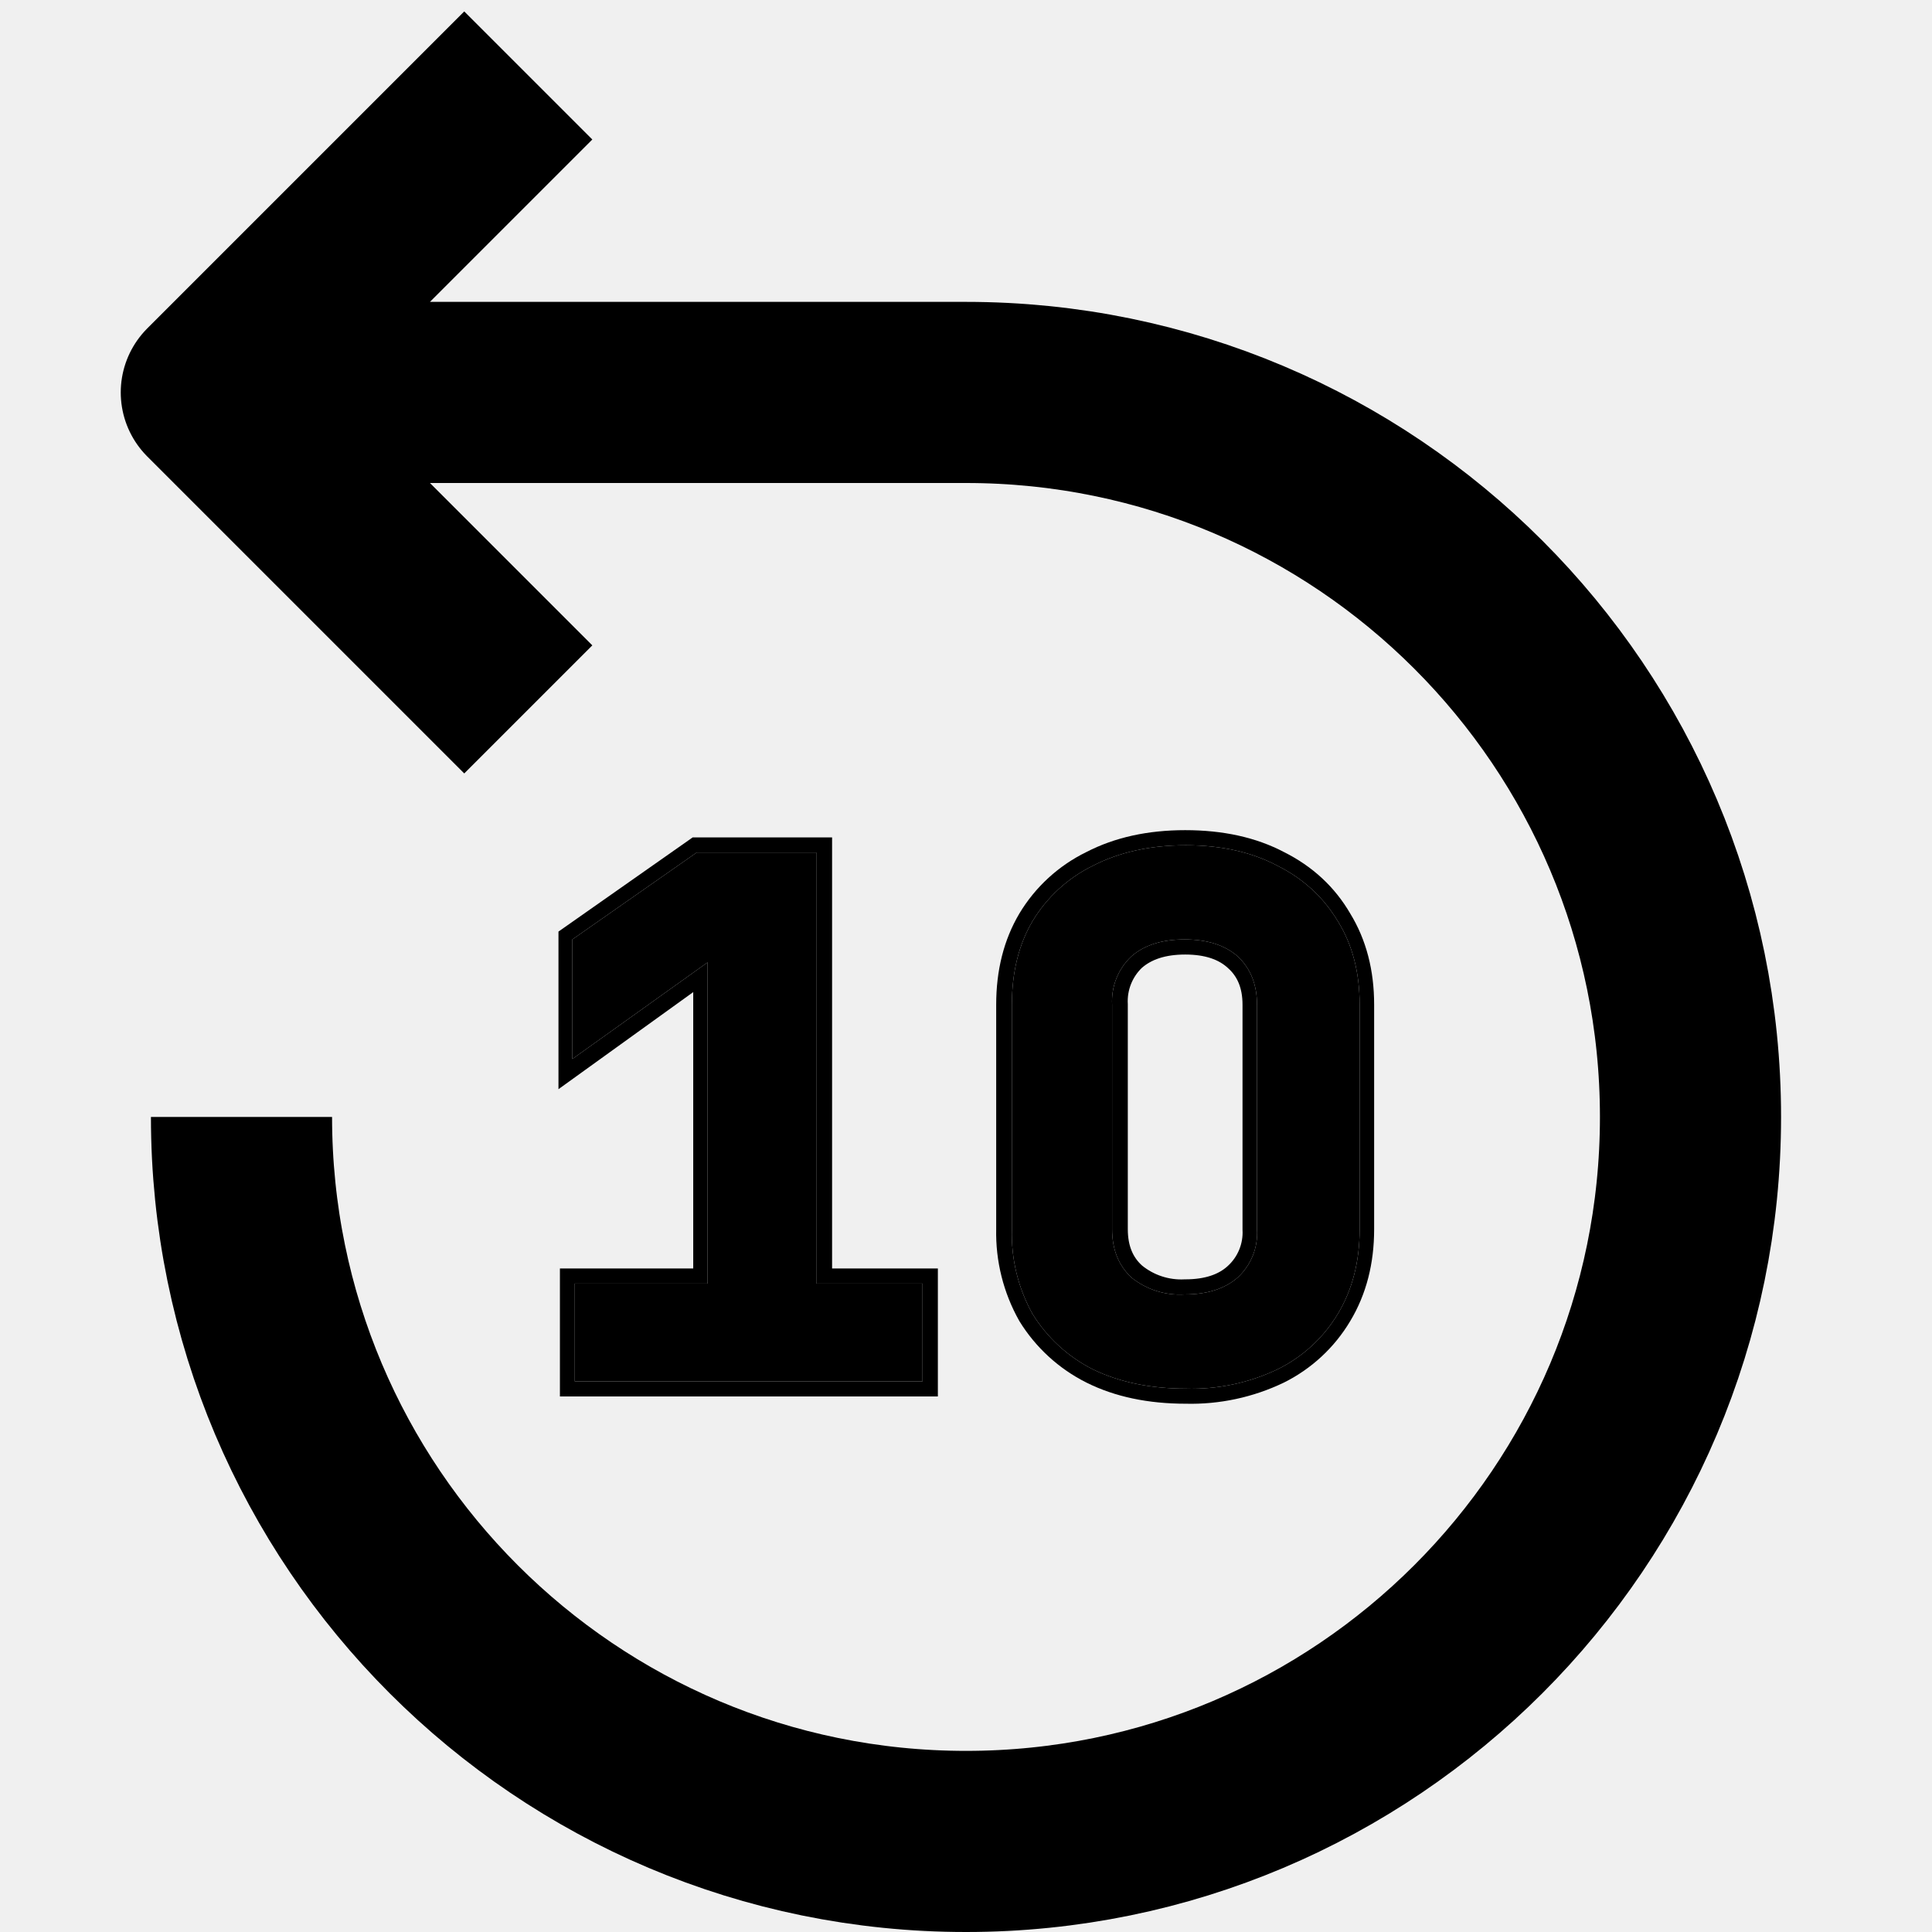
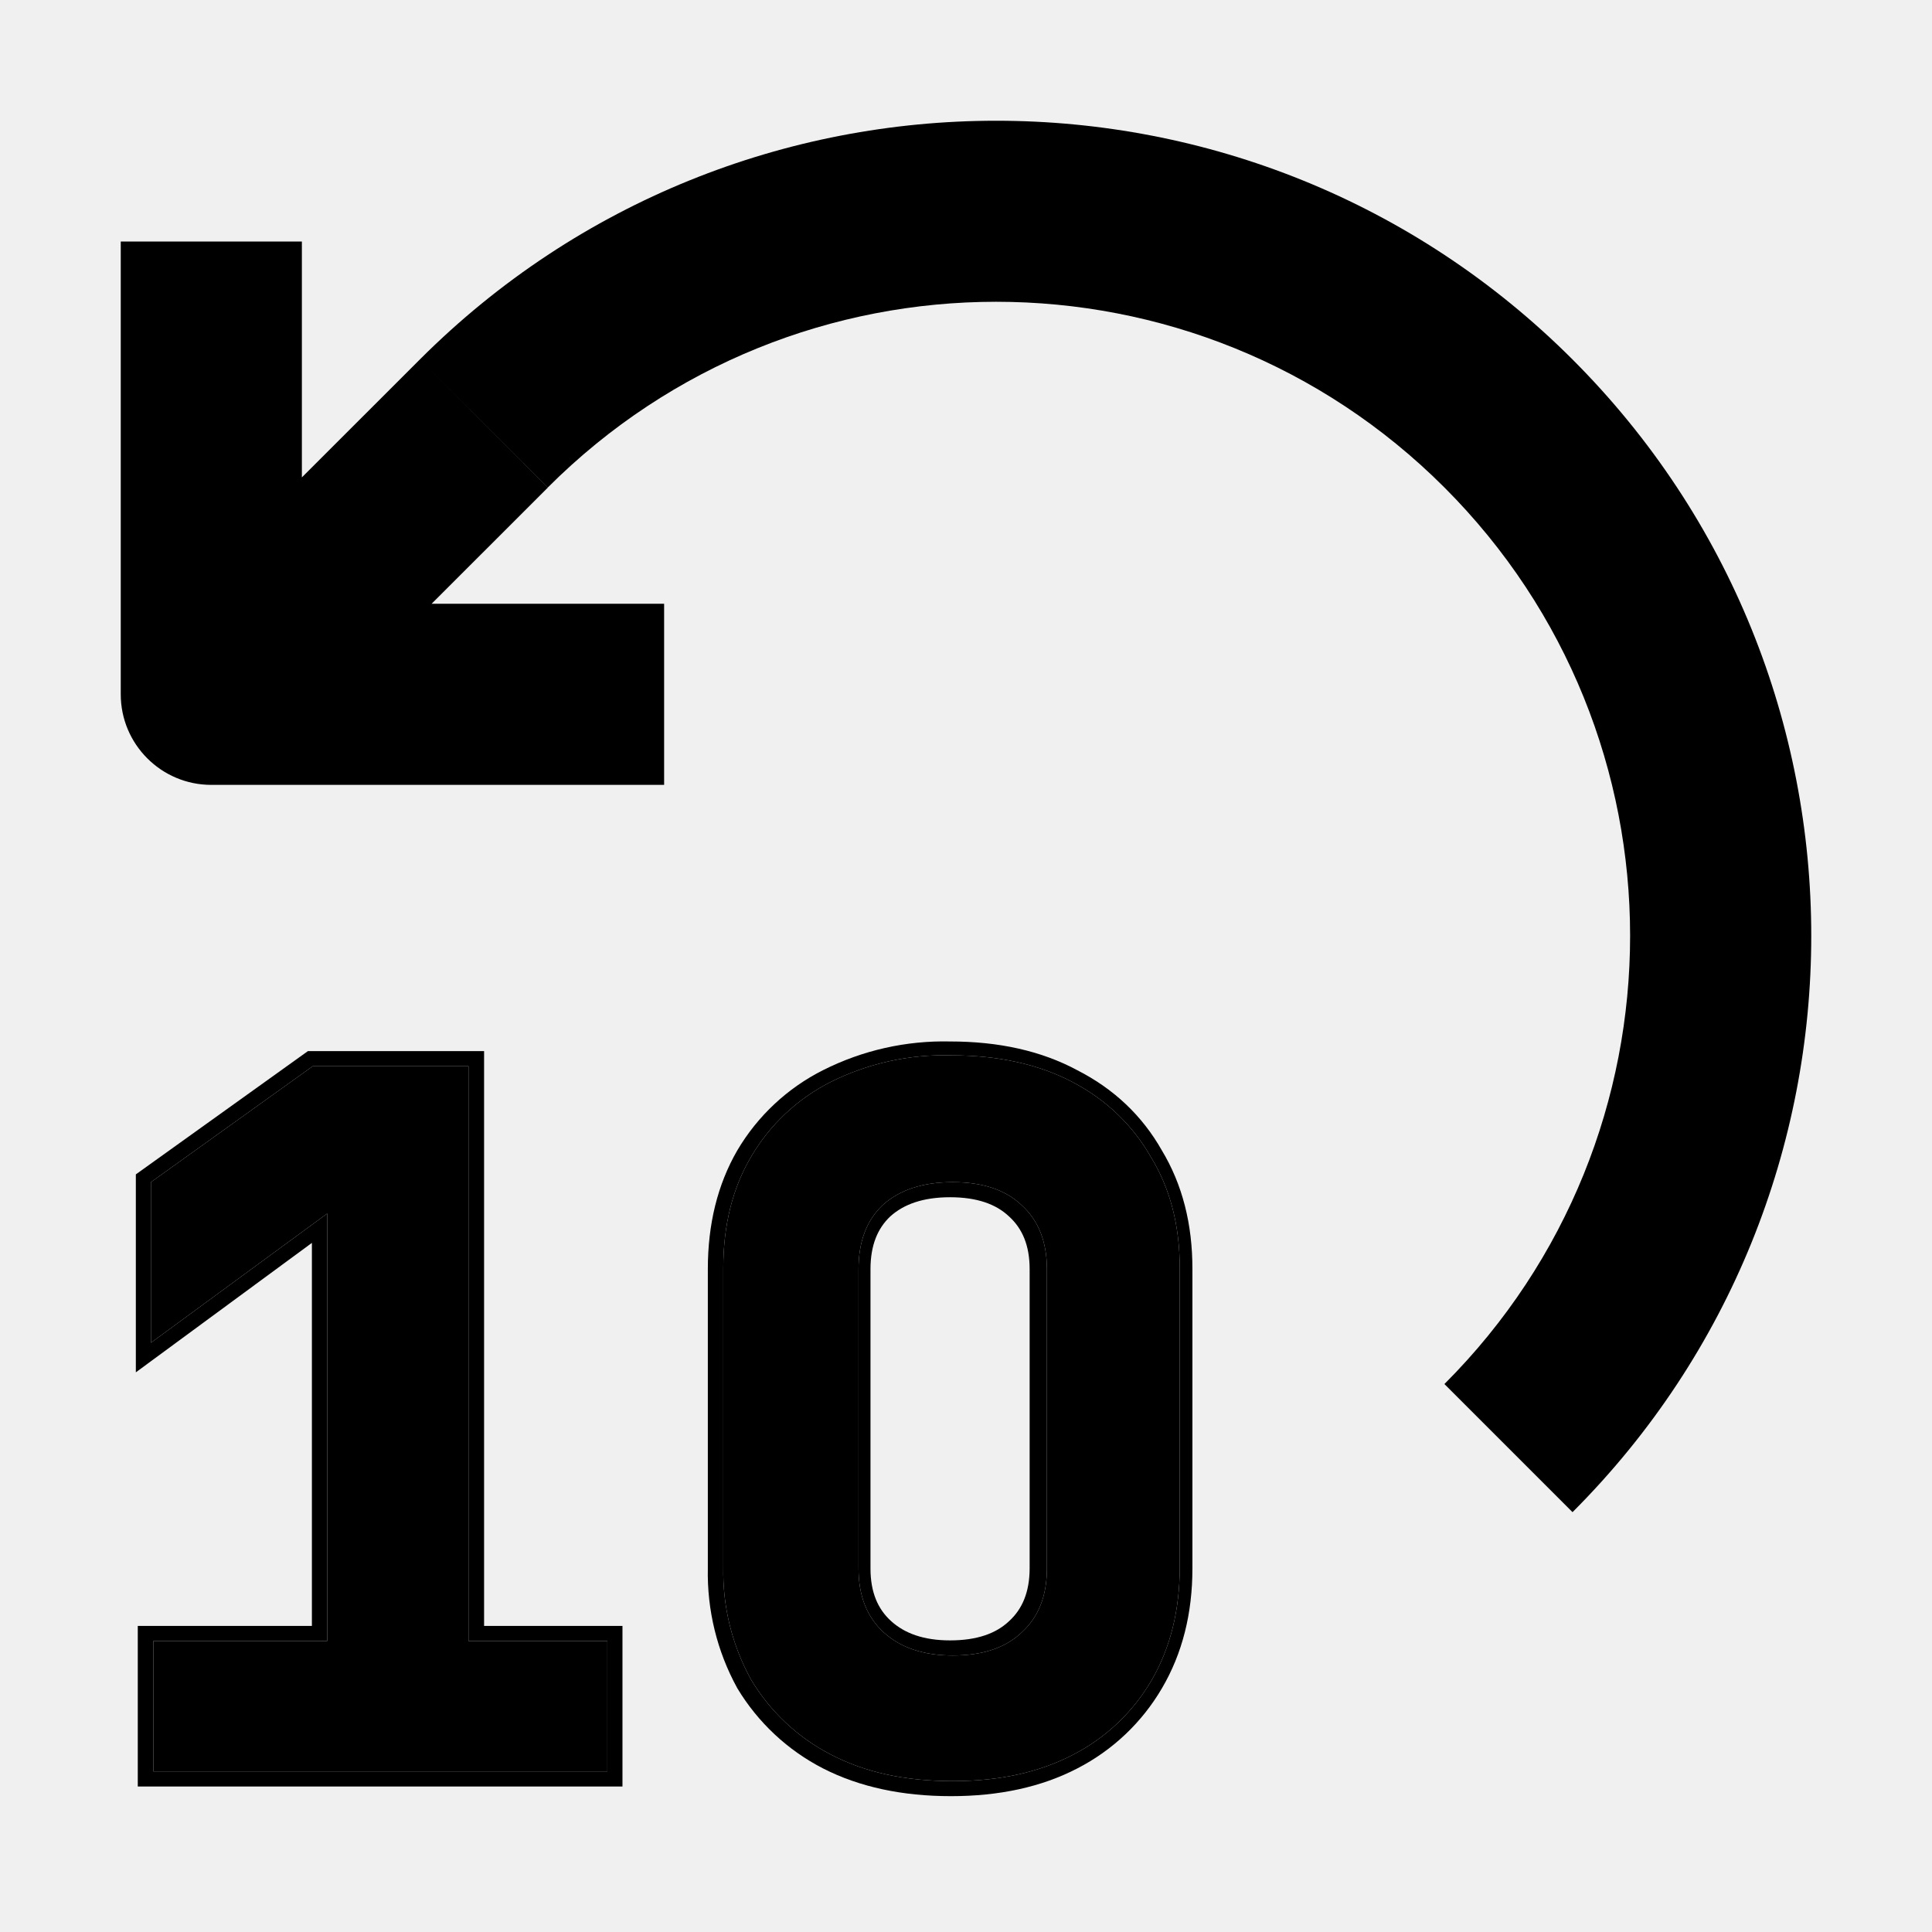
<svg width="16" height="16" fill="none" viewBox="0 0 16 16">
-   <path stroke="currentcolor" stroke-linejoin="round" stroke-width="1.5" d="M2 9.25a6 6 0 1 0 6-6H2M4.375.625 1.75 3.25l2.625 2.625" />
-   <mask id="a" width="8" height="6" x="3.75" y="6" fill="#000" maskUnits="userSpaceOnUse">
-     <path fill="#fff" d="M3.75 6h8v6h-8z" />
-     <path d="M9.82 11.5q-.44 0-.77-.16a1.25 1.25 0 0 1-.5-.46 1.36 1.36 0 0 1-.17-.7V8.32q0-.4.17-.69a1.2 1.2 0 0 1 .5-.46Q9.38 7 9.82 7t.76.17q.32.16.5.46.18.29.18.69v1.86q0 .4-.18.7a1.2 1.2 0 0 1-.5.46 1.65 1.65 0 0 1-.76.16m-.01-.78q.28 0 .44-.14a.5.5 0 0 0 .16-.4V8.32q0-.25-.16-.4-.16-.14-.44-.14t-.44.14a.51.51 0 0 0-.16.4v1.86q0 .25.16.4a.64.64 0 0 0 .44.14m-5.05.72v-.81h1.1V7.97l-1.12.8v-.99l1.03-.72h.99v3.57h.88v.81z" />
+   <mask id="a" width="10" height="8" x=".25" y="7.75" fill="#000" maskUnits="userSpaceOnUse">
+     <path fill="#fff" d="M.25 7.75h10v8h-10z" />
+     <path d="M7.88 14.75q-.58 0-1-.22a1.65 1.65 0 0 1-.66-.62 1.85 1.85 0 0 1-.23-.93V10.5q0-.53.23-.92a1.6 1.6 0 0 1 .66-.62 2.1 2.1 0 0 1 1-.22q.58 0 1 .22t.65.62q.24.39.24.92v2.48q0 .53-.23.93a1.6 1.6 0 0 1-.65.62q-.42.22-.99.22m-.01-1.04q.37 0 .57-.19.21-.19.21-.53v-2.48q0-.34-.21-.53-.2-.19-.57-.19t-.58.19q-.2.19-.2.53v2.48q0 .34.21.53t.57.19m-6.62.96v-1.08h1.44v-3.54l-1.46 1.07V9.79l1.34-.96h1.29v4.76h1.15v1.08z" />
  </mask>
-   <path fill="currentcolor" d="M9.82 11.5q-.44 0-.77-.16a1.25 1.25 0 0 1-.5-.46 1.36 1.36 0 0 1-.17-.7V8.32q0-.4.17-.69a1.2 1.2 0 0 1 .5-.46Q9.38 7 9.82 7t.76.17q.32.16.5.46.18.29.18.69v1.86q0 .4-.18.7a1.2 1.2 0 0 1-.5.46 1.65 1.65 0 0 1-.76.16m-.01-.78q.28 0 .44-.14a.5.5 0 0 0 .16-.4V8.32q0-.25-.16-.4-.16-.14-.44-.14t-.44.14a.51.51 0 0 0-.16.4v1.86q0 .25.16.4a.64.64 0 0 0 .44.14m-5.05.72v-.81h1.1V7.97l-1.12.8v-.99l1.03-.72h.99v3.57h.88v.81z" />
-   <path stroke="currentcolor" stroke-width=".25" d="M9.821 11.5q-.444 0-.768-.162a1.25 1.25 0 0 1-.504-.462 1.36 1.36 0 0 1-.174-.696V8.32q0-.396.174-.69a1.2 1.2 0 0 1 .504-.462Q9.377 7 9.815 7q.444 0 .762.168.324.162.498.462.18.294.18.69v1.86q0 .396-.18.696a1.2 1.2 0 0 1-.498.462 1.65 1.65 0 0 1-.756.162Zm-.006-.78q.282 0 .438-.144a.5.5 0 0 0 .162-.396V8.32q0-.252-.162-.396-.156-.144-.438-.144t-.444.144a.51.51 0 0 0-.156.396v1.86q0 .252.162.396a.64.64 0 0 0 .438.144Z" mask="url(#a)" />
-   <path stroke="currentcolor" stroke-width=".25" d="M4.762 11.44v-.81h1.104V7.972l-1.116.804V7.78l1.026-.72h.99v3.57h.876v.81z" mask="url(#a)" />
+   <path fill="currentcolor" d="M7.88 14.75q-.58 0-1-.22a1.65 1.65 0 0 1-.66-.62 1.85 1.85 0 0 1-.23-.93V10.5q0-.53.23-.92a1.6 1.6 0 0 1 .66-.62 2.1 2.1 0 0 1 1-.22q.58 0 1 .22t.65.62q.24.39.24.92v2.48q0 .53-.23.93a1.6 1.6 0 0 1-.65.62q-.42.22-.99.22m-.01-1.04q.37 0 .57-.19.21-.19.21-.53v-2.48q0-.34-.21-.53-.2-.19-.57-.19t-.58.19q-.2.19-.2.53v2.48q0 .34.21.53t.57.19m-6.62.96v-1.08h1.44v-3.54l-1.46 1.07V9.79l1.34-.96h1.29v4.76h1.15v1.08z" />
+   <path stroke="currentcolor" stroke-width=".25" d="M7.876 14.75q-.58 0-1.003-.216a1.65 1.65 0 0 1-.659-.616 1.85 1.85 0 0 1-.227-.928v-2.48q0-.528.227-.92a1.6 1.6 0 0 1 .659-.616 2.1 2.1 0 0 1 .995-.224q.581 0 .996.224.424.216.65.616.237.392.236.92v2.48q0 .528-.235.928a1.6 1.6 0 0 1-.65.616q-.416.216-.989.216Zm-.008-1.04q.369 0 .573-.192.21-.192.211-.528v-2.48q0-.336-.211-.528-.204-.192-.573-.192-.368 0-.58.192-.204.192-.204.528v2.48q0 .336.212.528t.572.192Z" mask="url(#a)" />
+   <path stroke="currentcolor" stroke-width=".25" d="M1.266 14.67v-1.08h1.442v-3.544L1.25 11.118V9.79l1.34-.96h1.294v4.76H5.03v1.08z" mask="url(#a)" />
+   <path fill="currentcolor" d="m4.007 3.507-.53-.53zM1.75 5.75H1c0 .414.336.75.75.75zm11.273 6.773a6.75 6.75 0 0 0 0-9.546l-1.061 1.06a5.25 5.25 0 0 1 0 7.425zm0-9.546a6.75 6.75 0 0 0-9.546 0l1.06 1.06a5.25 5.25 0 0 1 7.425 0zm-9.546 0L1.469 4.984l1.06 1.061 2.008-2.007zM1.75 6.5H5.5V5H1.75zm.75-.75V2H1v3.75z" />
</svg>
